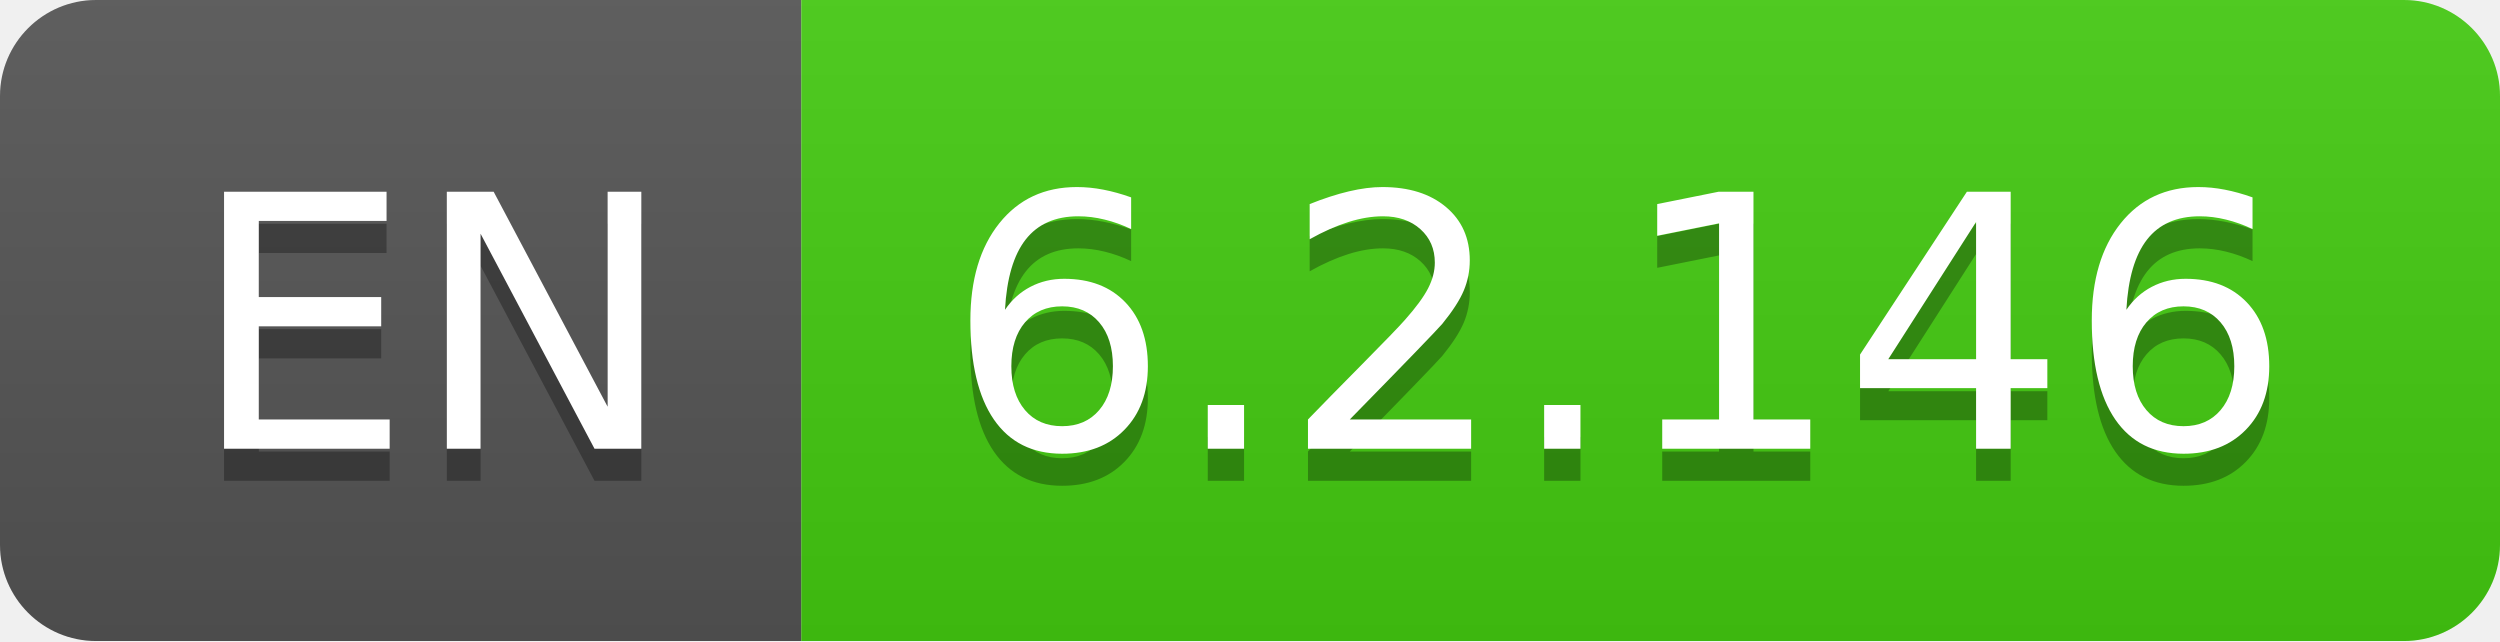
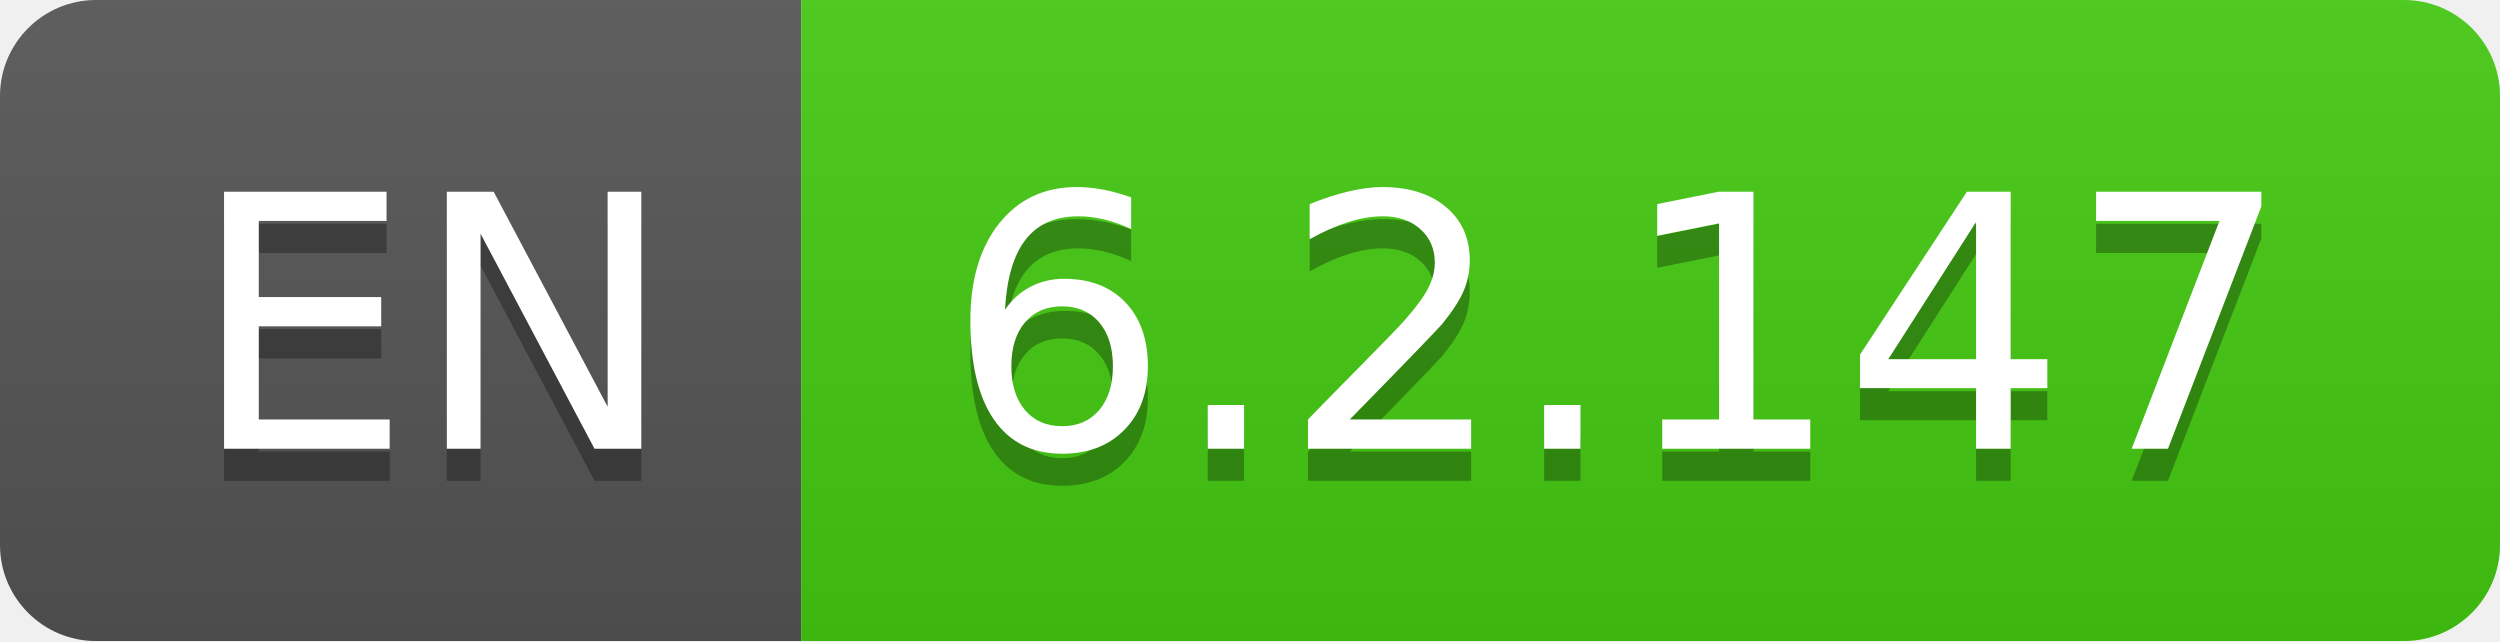
- <svg xmlns="http://www.w3.org/2000/svg" width="78" height="20" role="img" aria-label="EN: 6.2.146">
+ <svg xmlns="http://www.w3.org/2000/svg" width="78" height="20" role="img" aria-label="EN: 6.2.147">
  <linearGradient id="s" x2="0" y2="100%">
    <stop offset="0" stop-color="#bbb" stop-opacity=".1" />
    <stop offset="1" stop-opacity=".1" />
  </linearGradient>
  <clipPath id="r">
    <rect width="78" height="20" rx="3" fill="#fff" />
  </clipPath>
  <g clip-path="url(#r)">
    <rect width="25" height="20" fill="#555" />
    <rect x="25" width="53" height="20" fill="#4c1" />
    <rect width="78" height="20" fill="url(#s)" />
  </g>
  <g fill="#fff" text-anchor="middle" font-family="Verdana,Geneva,DejaVu Sans,sans-serif" text-rendering="geometricPrecision" font-size="110">
    <text aria-hidden="true" x="135" y="150" fill="#010101" fill-opacity=".3" transform="scale(.1)" textLength="150">EN</text>
    <text x="135" y="140" transform="scale(.1)" fill="#fff" textLength="150">EN</text>
-     <text aria-hidden="true" x="505" y="150" fill="#010101" fill-opacity=".3" transform="scale(.1)" textLength="430">6.2.146</text>
-     <text x="505" y="140" transform="scale(.1)" fill="#fff" textLength="430">6.2.146</text>
+     <text aria-hidden="true" x="505" y="150" fill="#010101" fill-opacity=".3" transform="scale(.1)" textLength="430">6.2.147</text>
+     <text x="505" y="140" transform="scale(.1)" fill="#fff" textLength="430">6.2.147</text>
  </g>
</svg>
